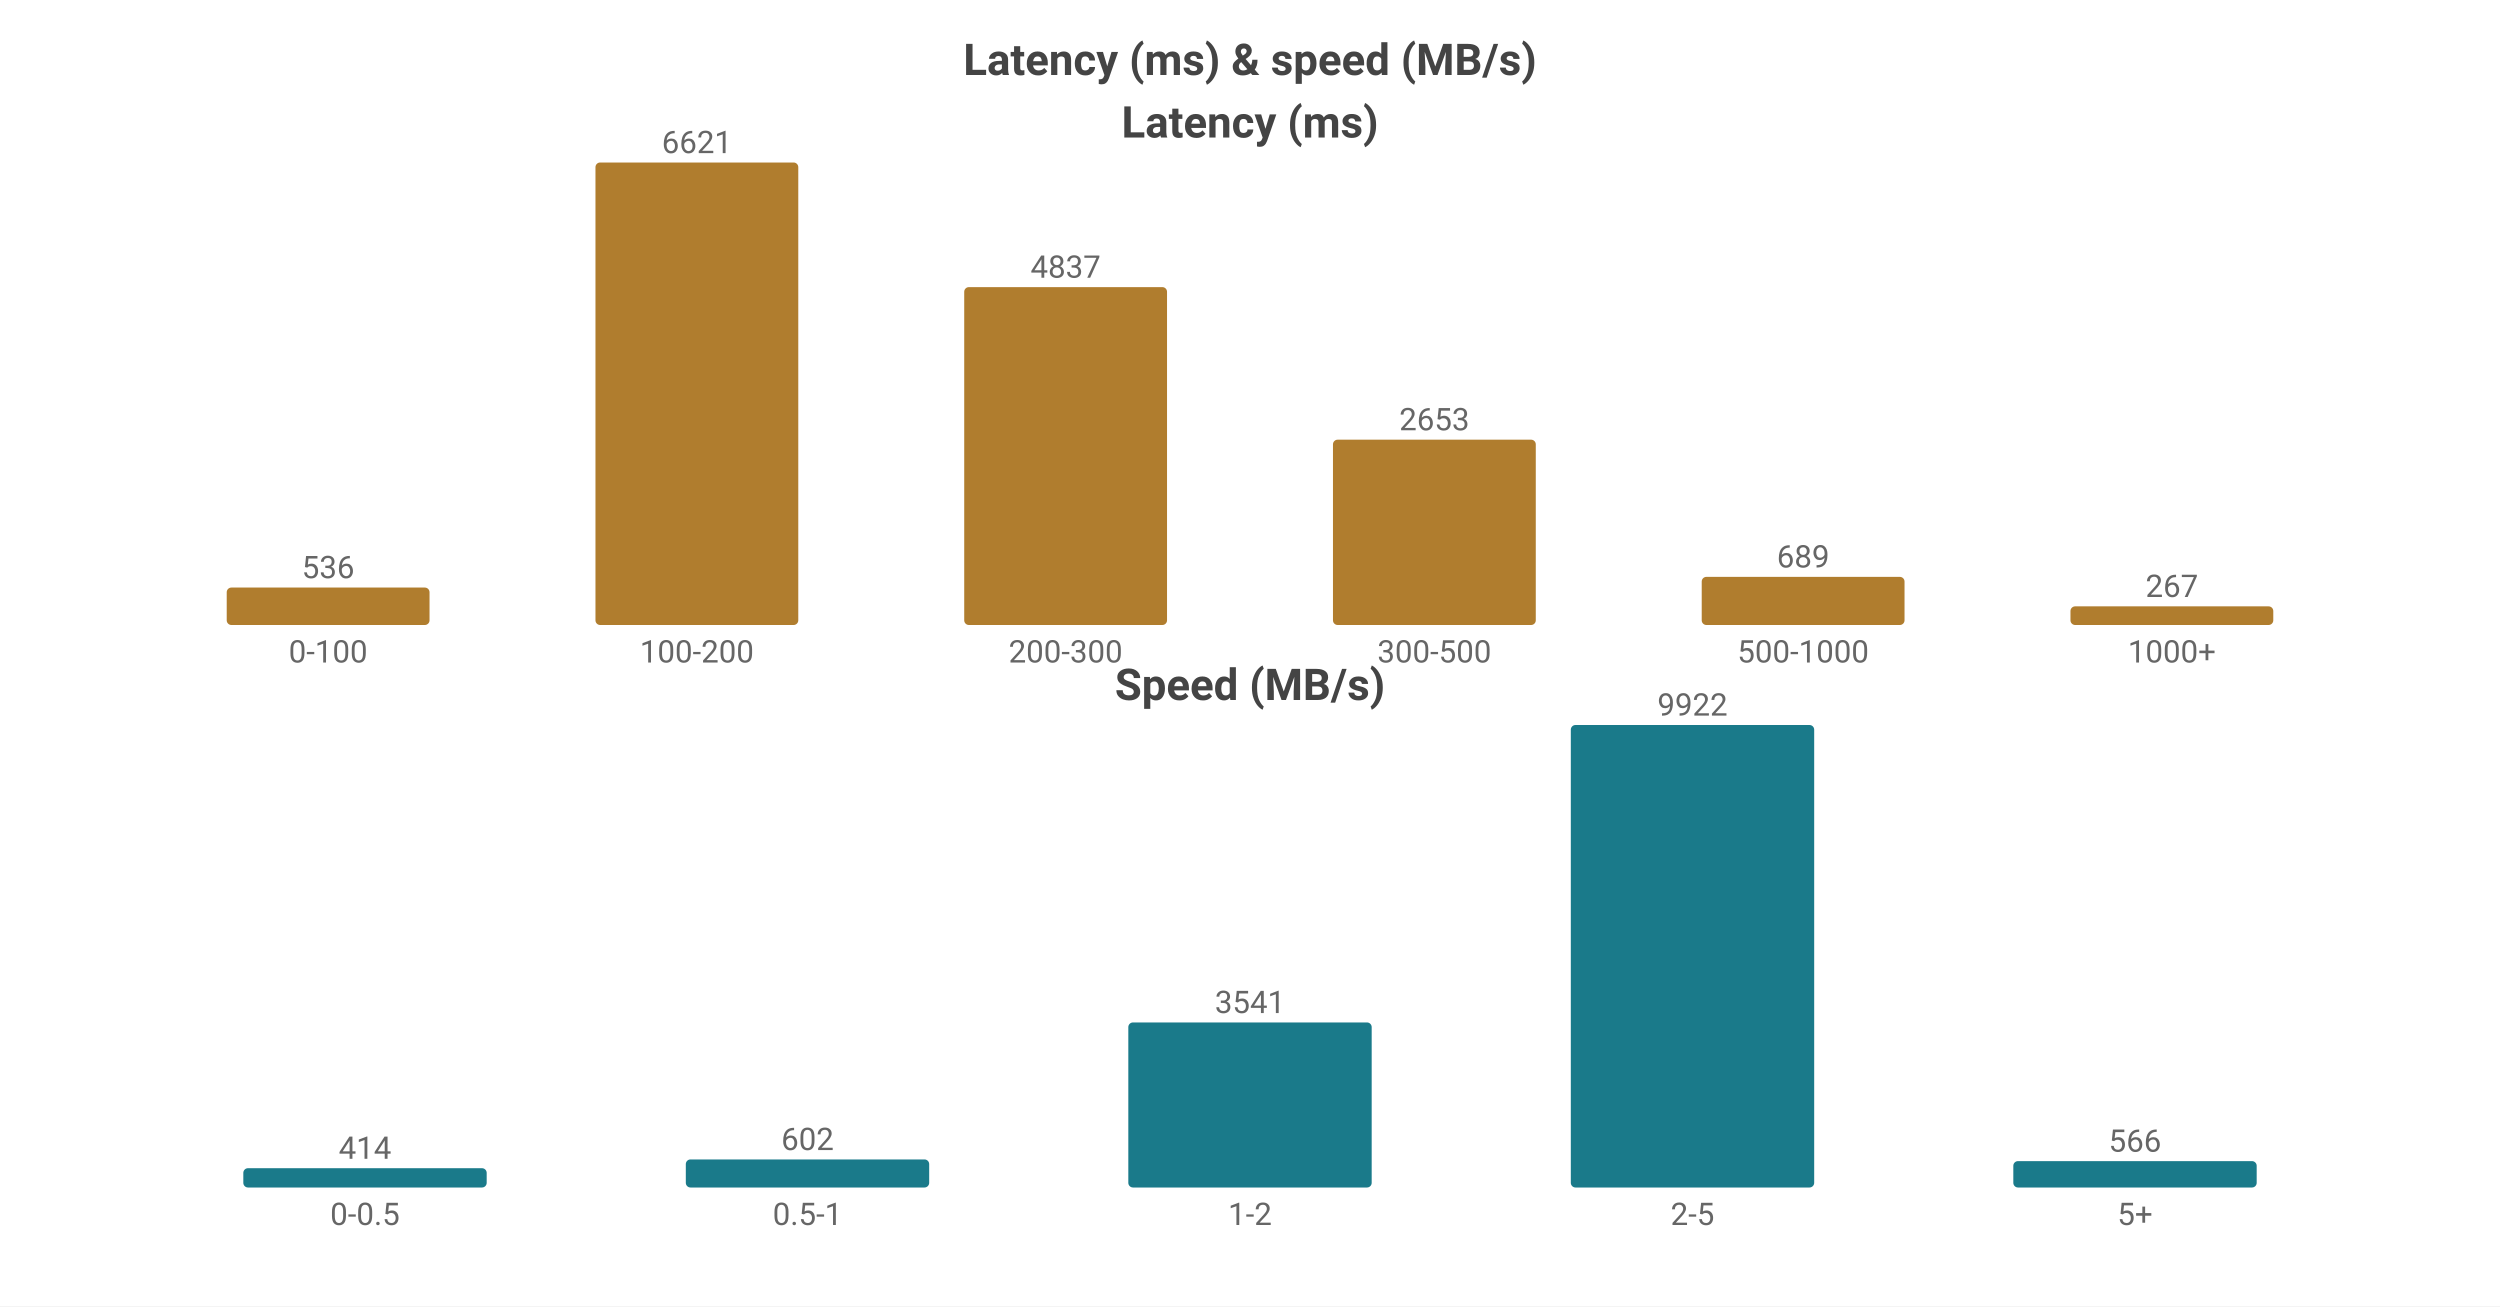
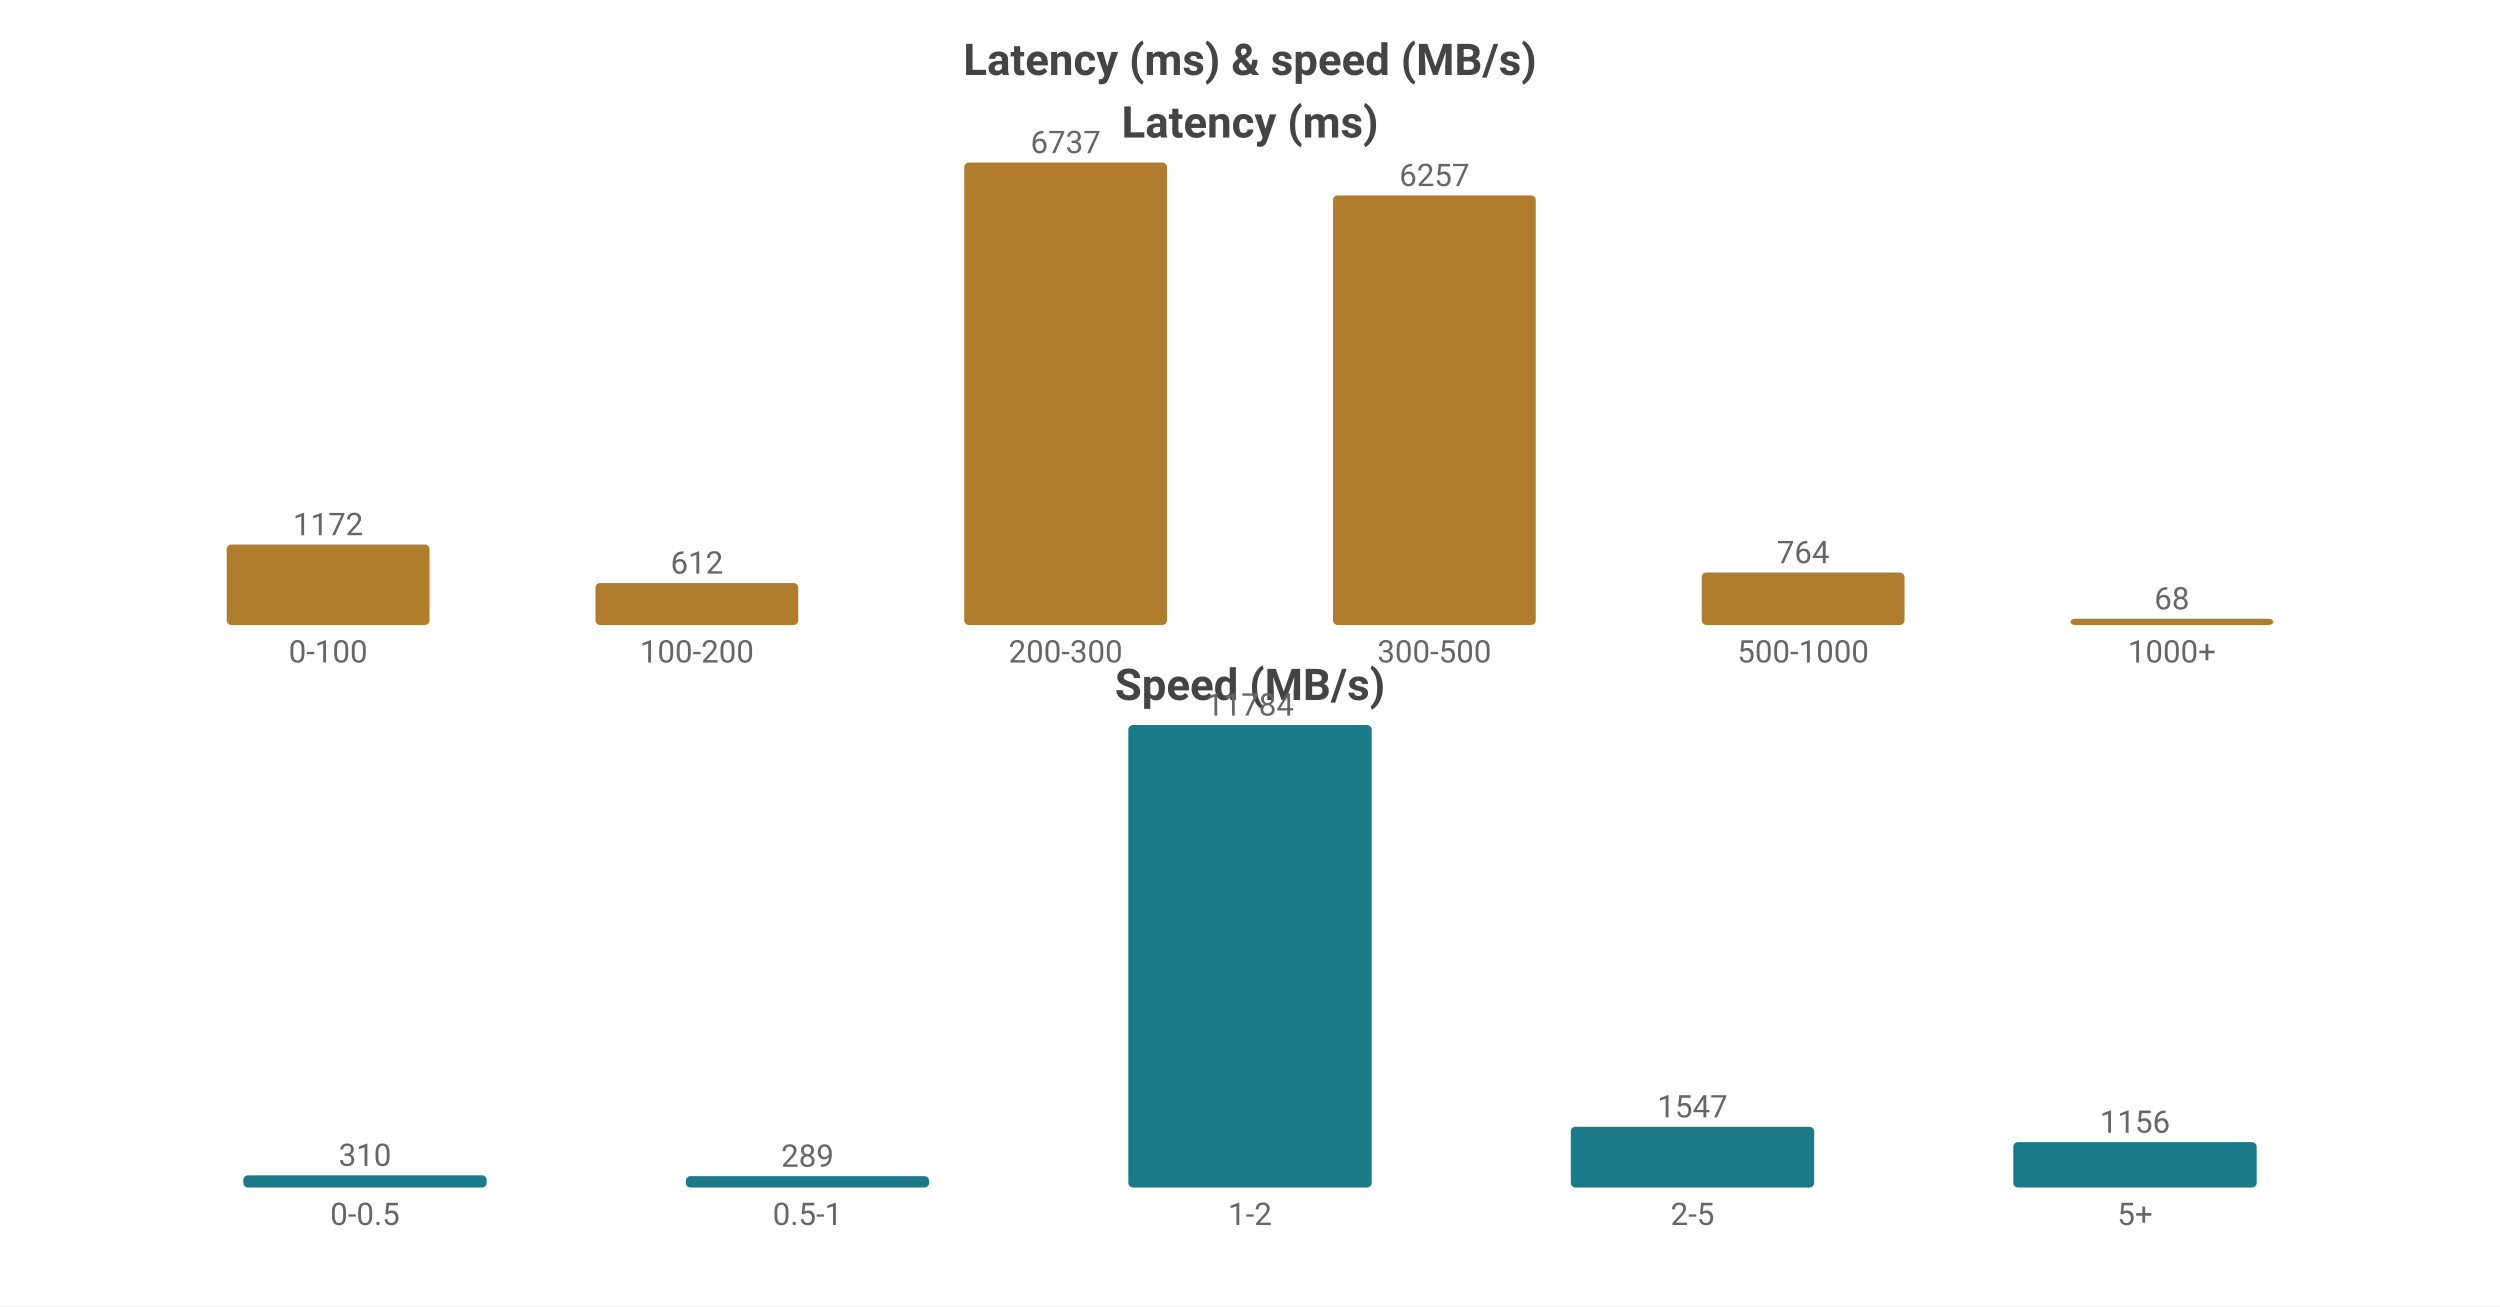
<svg xmlns="http://www.w3.org/2000/svg" width="800" height="418" viewBox="0 0 800 418">
  <rect width="800" height="418" fill="#ffffff" />
  <style>text{font-family:system-ui,-apple-system,'Segoe UI',Roboto,'PingFang SC','Microsoft YaHei','Noto Sans CJK SC',sans-serif}.g{stroke:#e8e8e8;stroke-width:1}.a{stroke:#999;stroke-width:1}.t{font-size:10px;fill:#666}.m{font-size:10px;text-anchor:middle;fill:#666}.e{font-size:10px;text-anchor:end;fill:#666}.l{font-size:11px;fill:#333}.tt{font-size:14px;font-weight:600;text-anchor:middle;fill:#444}.em{font-size:13px;text-anchor:middle;fill:#999}</style>
  <text class="tt" x="400.0" y="24">Latency (ms) &amp; speed (MB/s)</text>
  <text class="tt" x="400.0" y="44">Latency (ms)</text>
-   <rect x="72.55" y="188.019" width="64.9" height="11.981" fill="#b07d2e" rx="1.5" />
-   <text class="m" x="105.0" y="185.019">536</text>
+   <rect x="72.55" y="174.253" width="64.9" height="25.747" fill="#b07d2e" rx="1.5" />
+   <text class="m" x="105.0" y="171.253">1172</text>
  <text class="m" x="105.0" y="212">0-100</text>
-   <rect x="190.55" y="52.0" width="64.9" height="148.0" fill="#b07d2e" rx="1.5" />
-   <text class="m" x="223.0" y="49.0">6621</text>
+   <rect x="190.55" y="186.555" width="64.9" height="13.445" fill="#b07d2e" rx="1.5" />
+   <text class="m" x="223.0" y="183.555">612</text>
  <text class="m" x="223.0" y="212">100-200</text>
-   <rect x="308.55" y="91.878" width="64.9" height="108.122" fill="#b07d2e" rx="1.5" />
-   <text class="m" x="341.0" y="88.878">4837</text>
+   <rect x="308.55" y="52.0" width="64.9" height="148.0" fill="#b07d2e" rx="1.5" />
+   <text class="m" x="341.0" y="49.0">6737</text>
  <text class="m" x="341.0" y="212">200-300</text>
-   <rect x="426.55" y="140.697" width="64.9" height="59.303" fill="#b07d2e" rx="1.5" />
-   <text class="m" x="459.0" y="137.697">2653</text>
+   <rect x="426.55" y="62.545" width="64.9" height="137.455" fill="#b07d2e" rx="1.5" />
+   <text class="m" x="459.0" y="59.545">6257</text>
  <text class="m" x="459.0" y="212">300-500</text>
-   <rect x="544.55" y="184.599" width="64.9" height="15.401" fill="#b07d2e" rx="1.5" />
-   <text class="m" x="577.0" y="181.599">689</text>
+   <rect x="544.55" y="183.216" width="64.9" height="16.784" fill="#b07d2e" rx="1.5" />
+   <text class="m" x="577.0" y="180.216">764</text>
  <text class="m" x="577.0" y="212">500-1000</text>
-   <rect x="662.55" y="194.032" width="64.9" height="5.968" fill="#b07d2e" rx="1.5" />
-   <text class="m" x="695.0" y="191.032">267</text>
+   <rect x="662.55" y="198" width="64.9" height="2" fill="#b07d2e" rx="1.5" />
+   <text class="m" x="695.0" y="195">68</text>
  <text class="m" x="695.0" y="212">1000+</text>
  <text class="tt" x="400.0" y="224">Speed (MB/s)</text>
-   <rect x="77.86" y="373.825" width="77.88" height="6.175" fill="#1a7a8a" rx="1.5" />
-   <text class="m" x="116.8" y="370.825">414</text>
+   <rect x="77.86" y="376.107" width="77.88" height="3.893" fill="#1a7a8a" rx="1.5" />
+   <text class="m" x="116.8" y="373.107">310</text>
  <text class="m" x="116.8" y="392">0-0.5</text>
-   <rect x="219.46" y="371.02" width="77.88" height="8.98" fill="#1a7a8a" rx="1.5" />
-   <text class="m" x="258.4" y="368.02">602</text>
+   <rect x="219.46" y="376.37" width="77.88" height="3.63" fill="#1a7a8a" rx="1.5" />
+   <text class="m" x="258.4" y="373.37">289</text>
  <text class="m" x="258.4" y="392">0.5-1</text>
-   <rect x="361.06" y="327.181" width="77.88" height="52.819" fill="#1a7a8a" rx="1.5" />
-   <text class="m" x="400.0" y="324.181">3541</text>
+   <rect x="361.06" y="232.0" width="77.88" height="148.0" fill="#1a7a8a" rx="1.5" />
+   <text class="m" x="400.0" y="229.0">11784</text>
  <text class="m" x="400.0" y="392">1-2</text>
-   <rect x="502.66" y="232.0" width="77.88" height="148.0" fill="#1a7a8a" rx="1.5" />
-   <text class="m" x="541.6" y="229.0">9922</text>
+   <rect x="502.66" y="360.571" width="77.88" height="19.429" fill="#1a7a8a" rx="1.5" />
+   <text class="m" x="541.6" y="357.571">1547</text>
  <text class="m" x="541.6" y="392">2-5</text>
-   <rect x="644.26" y="371.557" width="77.88" height="8.443" fill="#1a7a8a" rx="1.5" />
-   <text class="m" x="683.2" y="368.557">566</text>
+   <rect x="644.26" y="365.481" width="77.88" height="14.519" fill="#1a7a8a" rx="1.5" />
+   <text class="m" x="683.2" y="362.481">1156</text>
  <text class="m" x="683.2" y="392">5+</text>
</svg>
